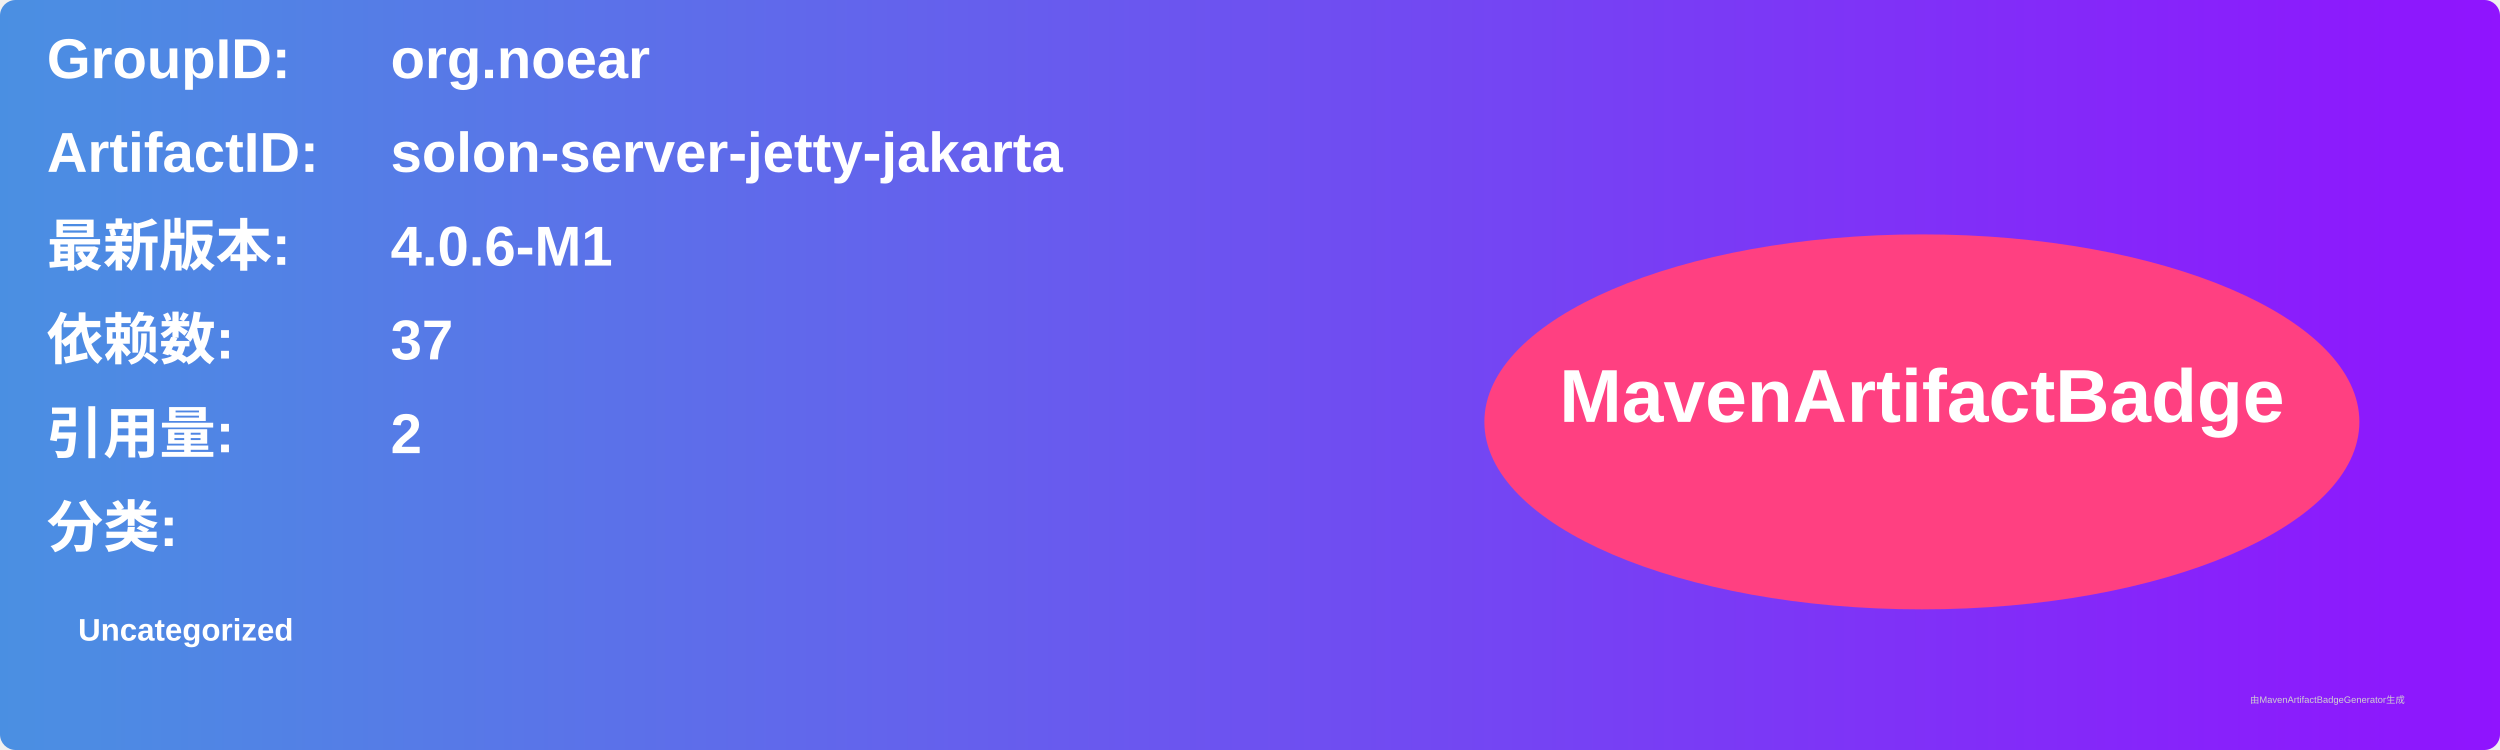
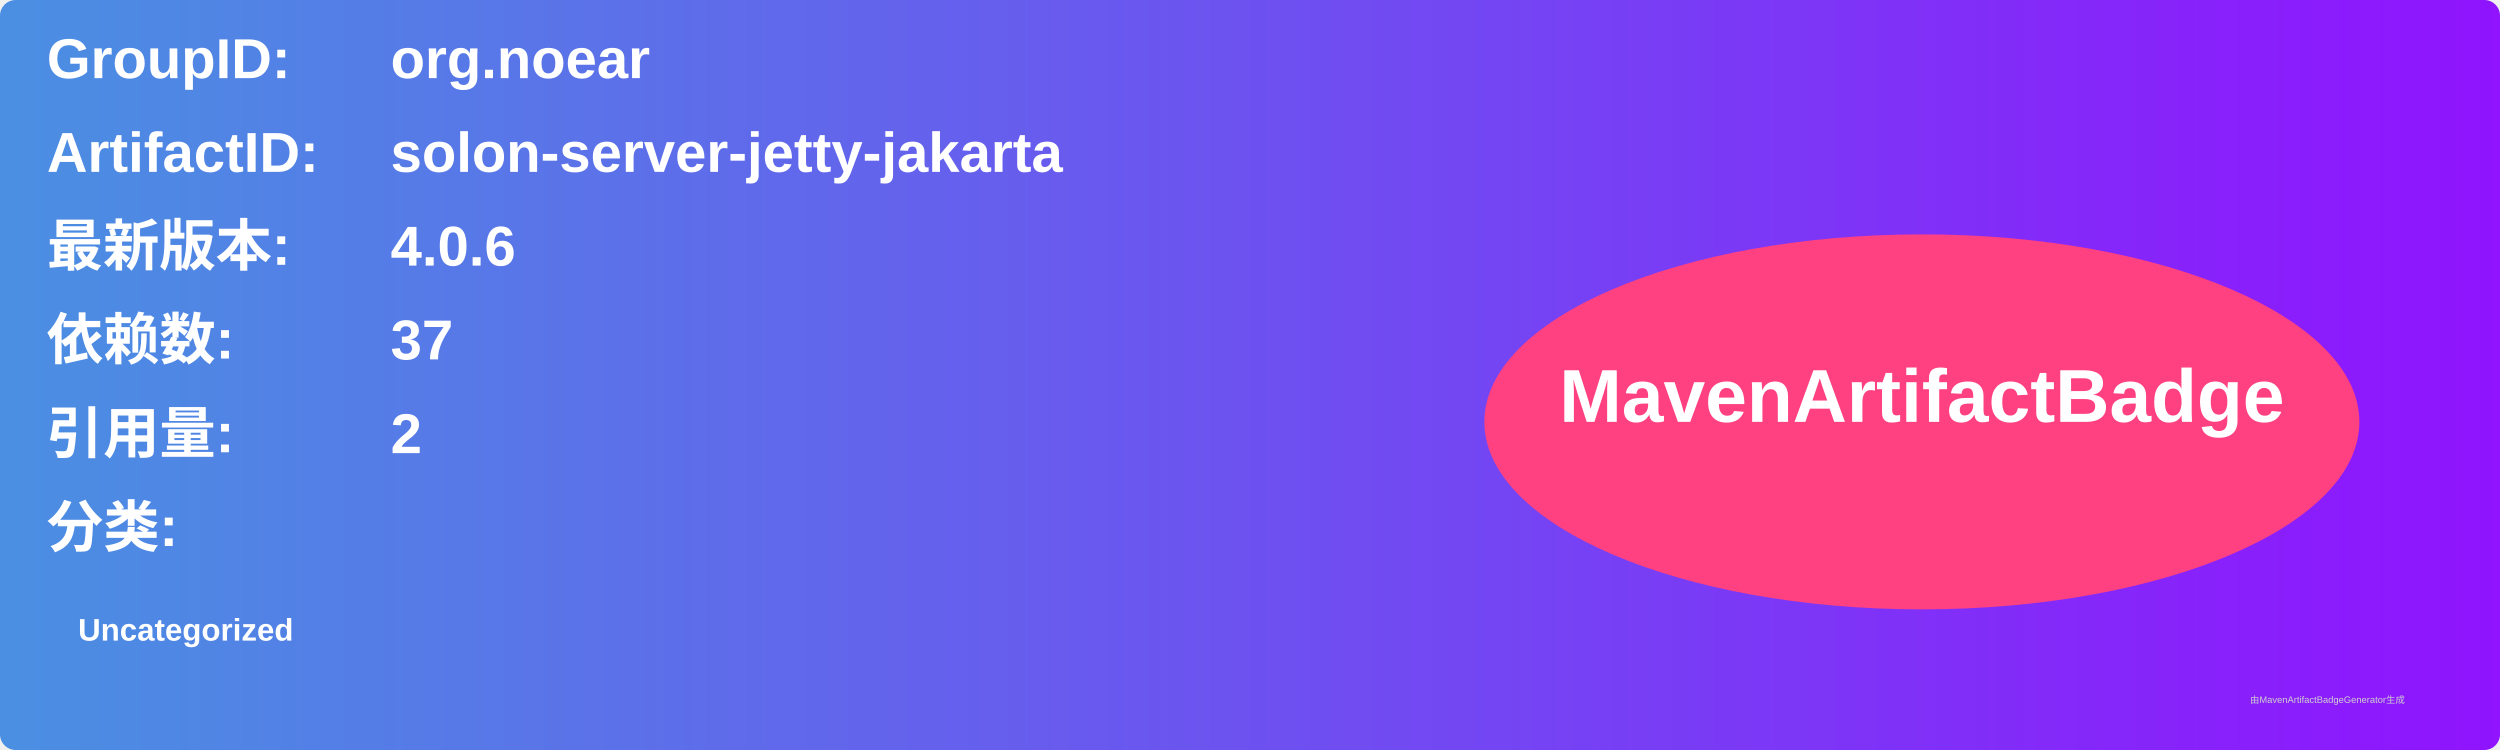
<svg xmlns="http://www.w3.org/2000/svg" width="800" height="240" viewBox="0 0 800 240">
  <linearGradient id="grad" x1="0%" y1="0%" x2="100%" y2="0%">
    <stop offset="0%" stop-color="#4a90e2" />
    <stop offset="100%" stop-color="#9013fe" />
  </linearGradient>
  <rect width="100%" height="100%" rx="5" ry="5" fill="url(#grad)" />
  <g transform="translate(15, 15)">
    <text x="0" y="10" font-family="Arial" font-size="18" fill="white" font-weight="bold" width="260">GroupID:</text>
    <text x="110" y="10" font-family="Arial" font-size="18" fill="white" font-weight="bold" width="460">org.noear</text>
    <text x="0" y="40" font-family="Arial" font-size="18" fill="white" font-weight="bold" width="260">ArtifactID:</text>
    <text x="110" y="40" font-family="Arial" font-size="18" fill="white" font-weight="bold" width="460">solon-server-jetty-jakarta</text>
    <text x="0" y="70" font-family="Arial" font-size="18" fill="white" font-weight="bold">最新版本:</text>
    <text x="110" y="70" font-family="Arial" font-size="18" fill="white" font-weight="bold">
-       <tspan font-weight="bold">4.0.6-M1</tspan>
+       <tspan font-weight="bold">4.0.6</tspan>
    </text>
    <text x="0" y="100" font-family="Arial" font-size="18" fill="white" font-weight="bold">依赖数: </text>
    <text x="110" y="100" font-family="Arial" font-size="18" fill="white">
      <tspan font-weight="bold">37</tspan>
    </text>
    <text x="0" y="130" font-family="Arial" font-size="18" fill="white" font-weight="bold">引用量: </text>
    <text x="110" y="130" font-family="Arial" font-size="18" fill="white">
      <tspan font-weight="bold">2</tspan>
    </text>
    <text x="0" y="160" font-family="Arial" font-size="18" fill="white" font-weight="bold">分类:</text>
    <text x="10" y="190" font-family="Arial" font-size="10" fill="white">
      <tspan font-weight="bold">Uncategorized</tspan>
    </text>
    <ellipse cx="600" cy="120" rx="140" ry="60" fill="#ff4081" />
    <text x="600" y="120" text-anchor="middle" font-family="Arial" font-size="24" fill="white" font-weight="bold">MavenArtifactBadge</text>
  </g>
  <text x="720" y="225" font-family="Arial" font-size="3" fill="#d0d0d0">由MavenArtifactBadgeGenerator生成</text>
</svg>
